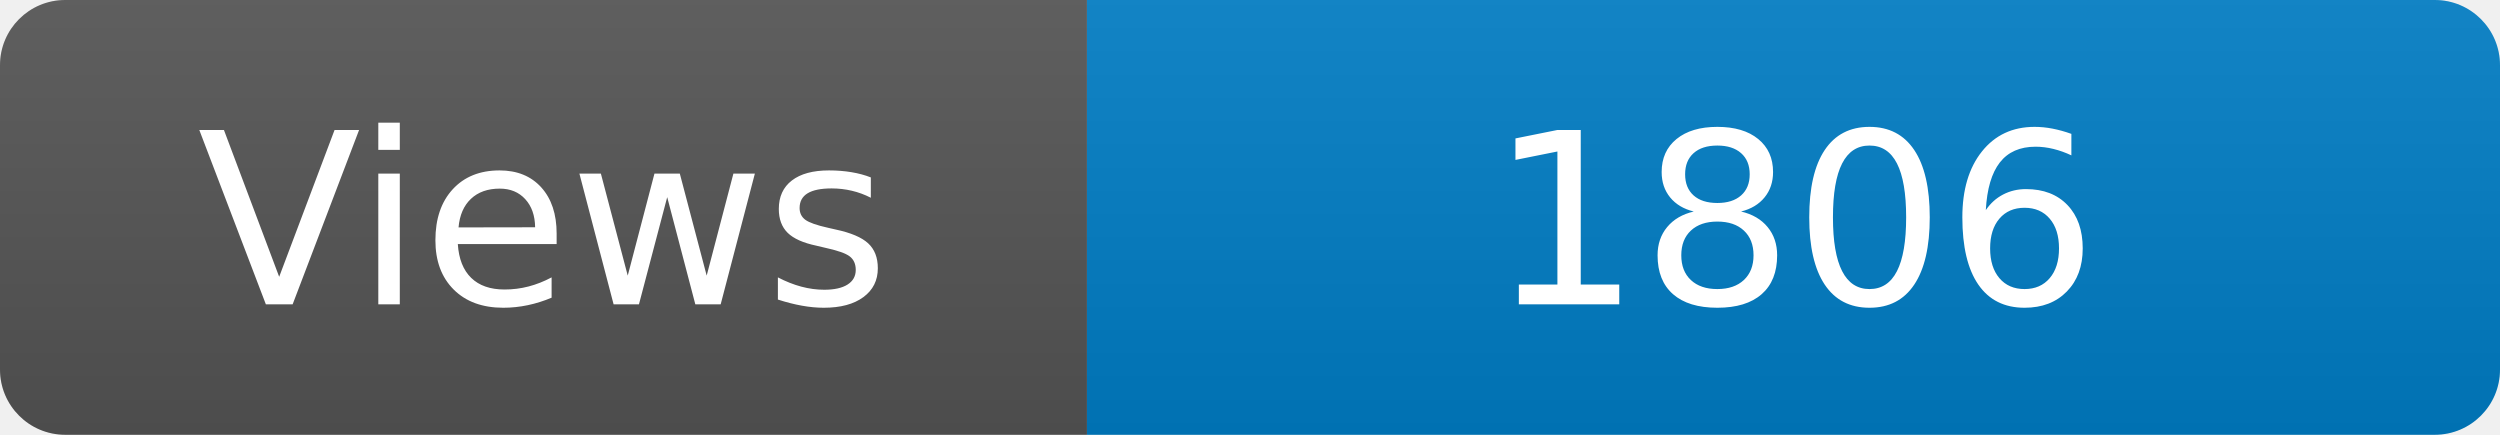
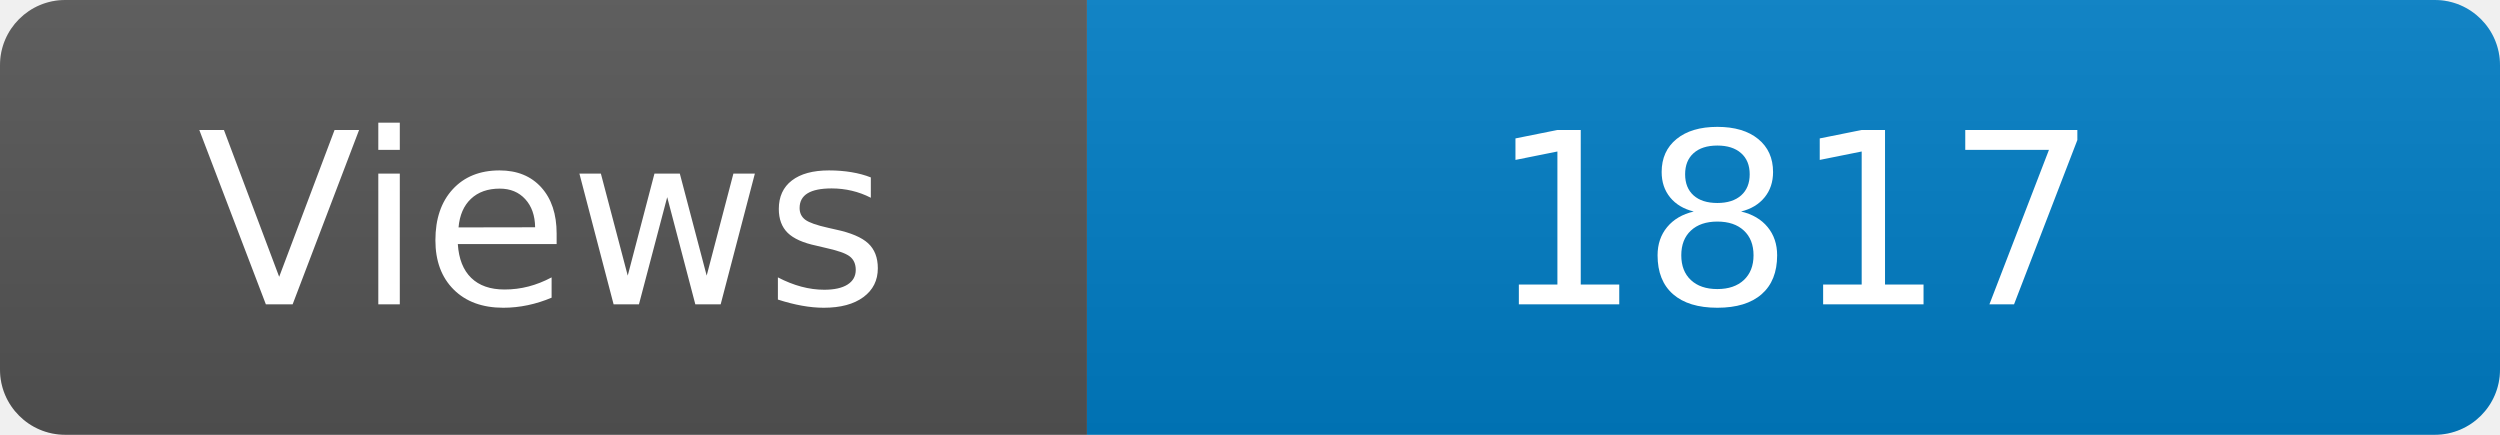
<svg xmlns="http://www.w3.org/2000/svg" width="115" height="20" role="img" aria-label="Maintained?: yes">
  <linearGradient id="s" x2="0" y2="100%">
    <stop offset="0" stop-color="#bbb" stop-opacity=".1" />
    <stop offset="1" stop-opacity=".1" />
  </linearGradient>
  <clipPath id="r">
    <rect width="115" height="20" rx="3" fill="#fff" />
  </clipPath>
  <g clip-path="url(#r)">
    <rect width="50" height="20" fill="#555" />
    <rect x="50" width="160" height="20" fill="#007ec6" />
    <rect width="115" height="20" fill="url(#s)" />
  </g>
  <g fill="#fff" text-anchor="middle" font-family="Verdana,Geneva,DejaVu Sans,sans-serif" font-size="110">
    <text x="250" y="140" transform="scale(.1)" fill="#fff">Views</text>
-     <text x="825" y="140" transform="scale(.1)" fill="#fff">1806</text>
+     <text x="825" y="140" transform="scale(.1)" fill="#fff">1817</text>
  </g>
</svg>
